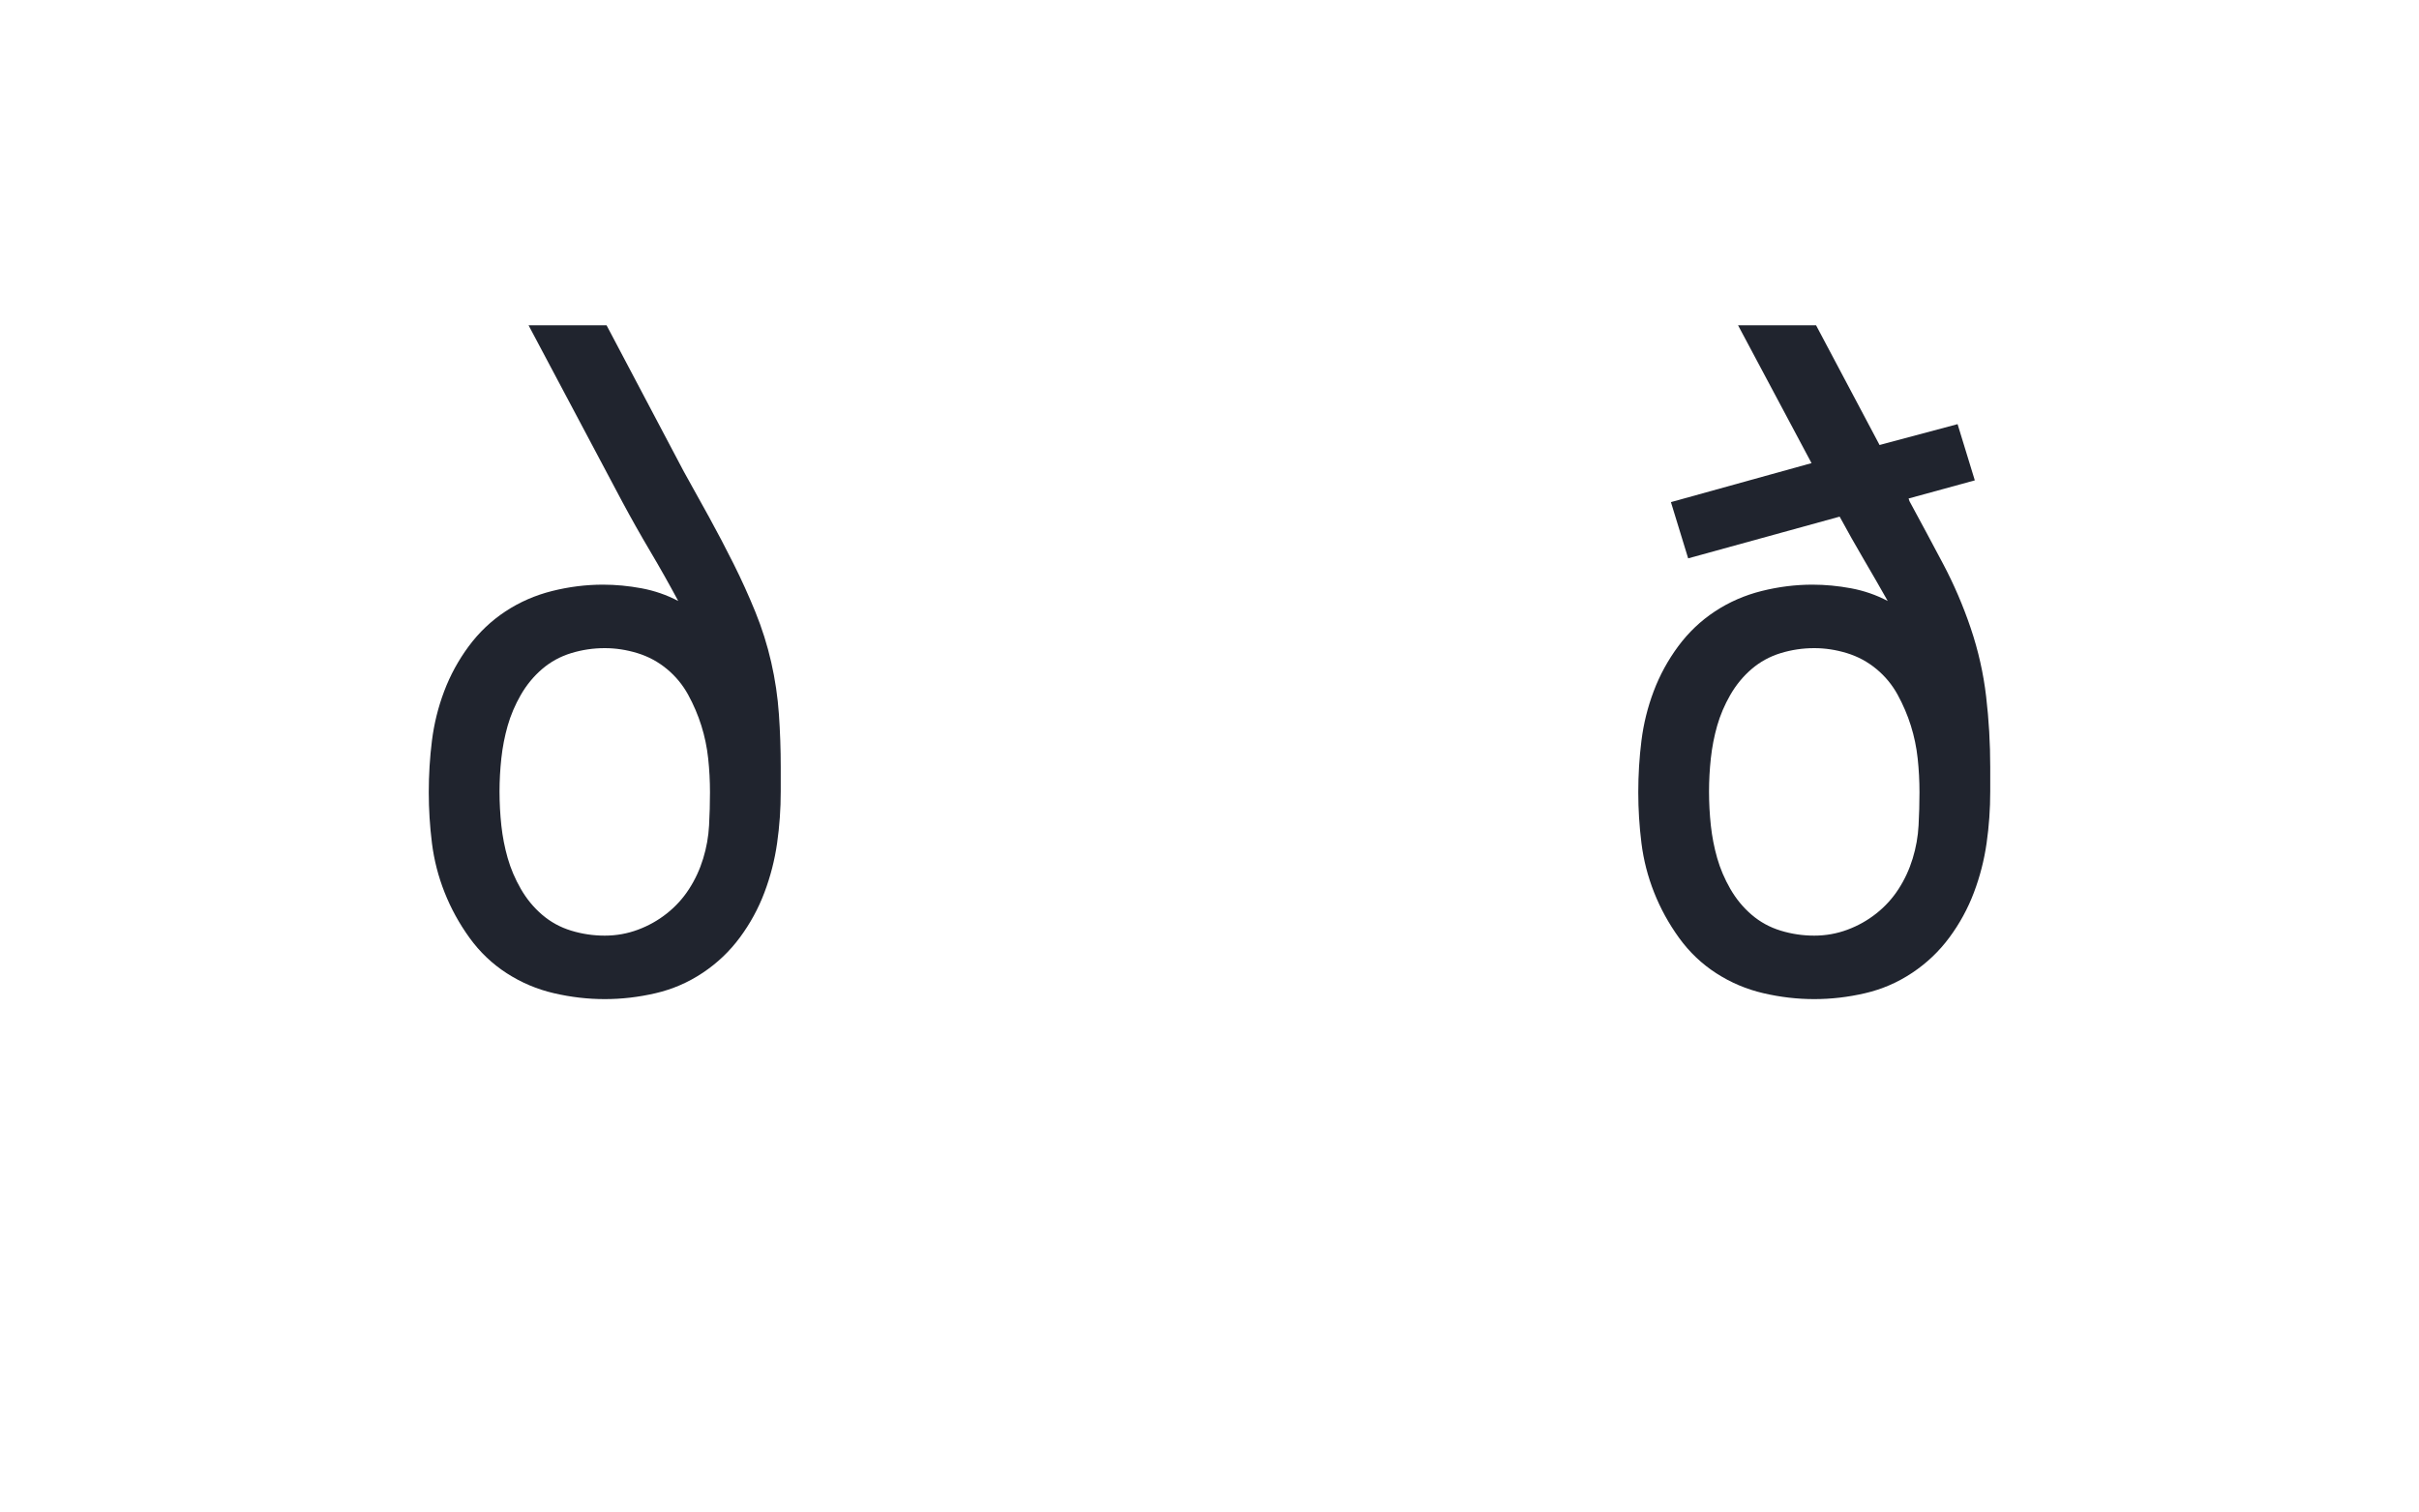
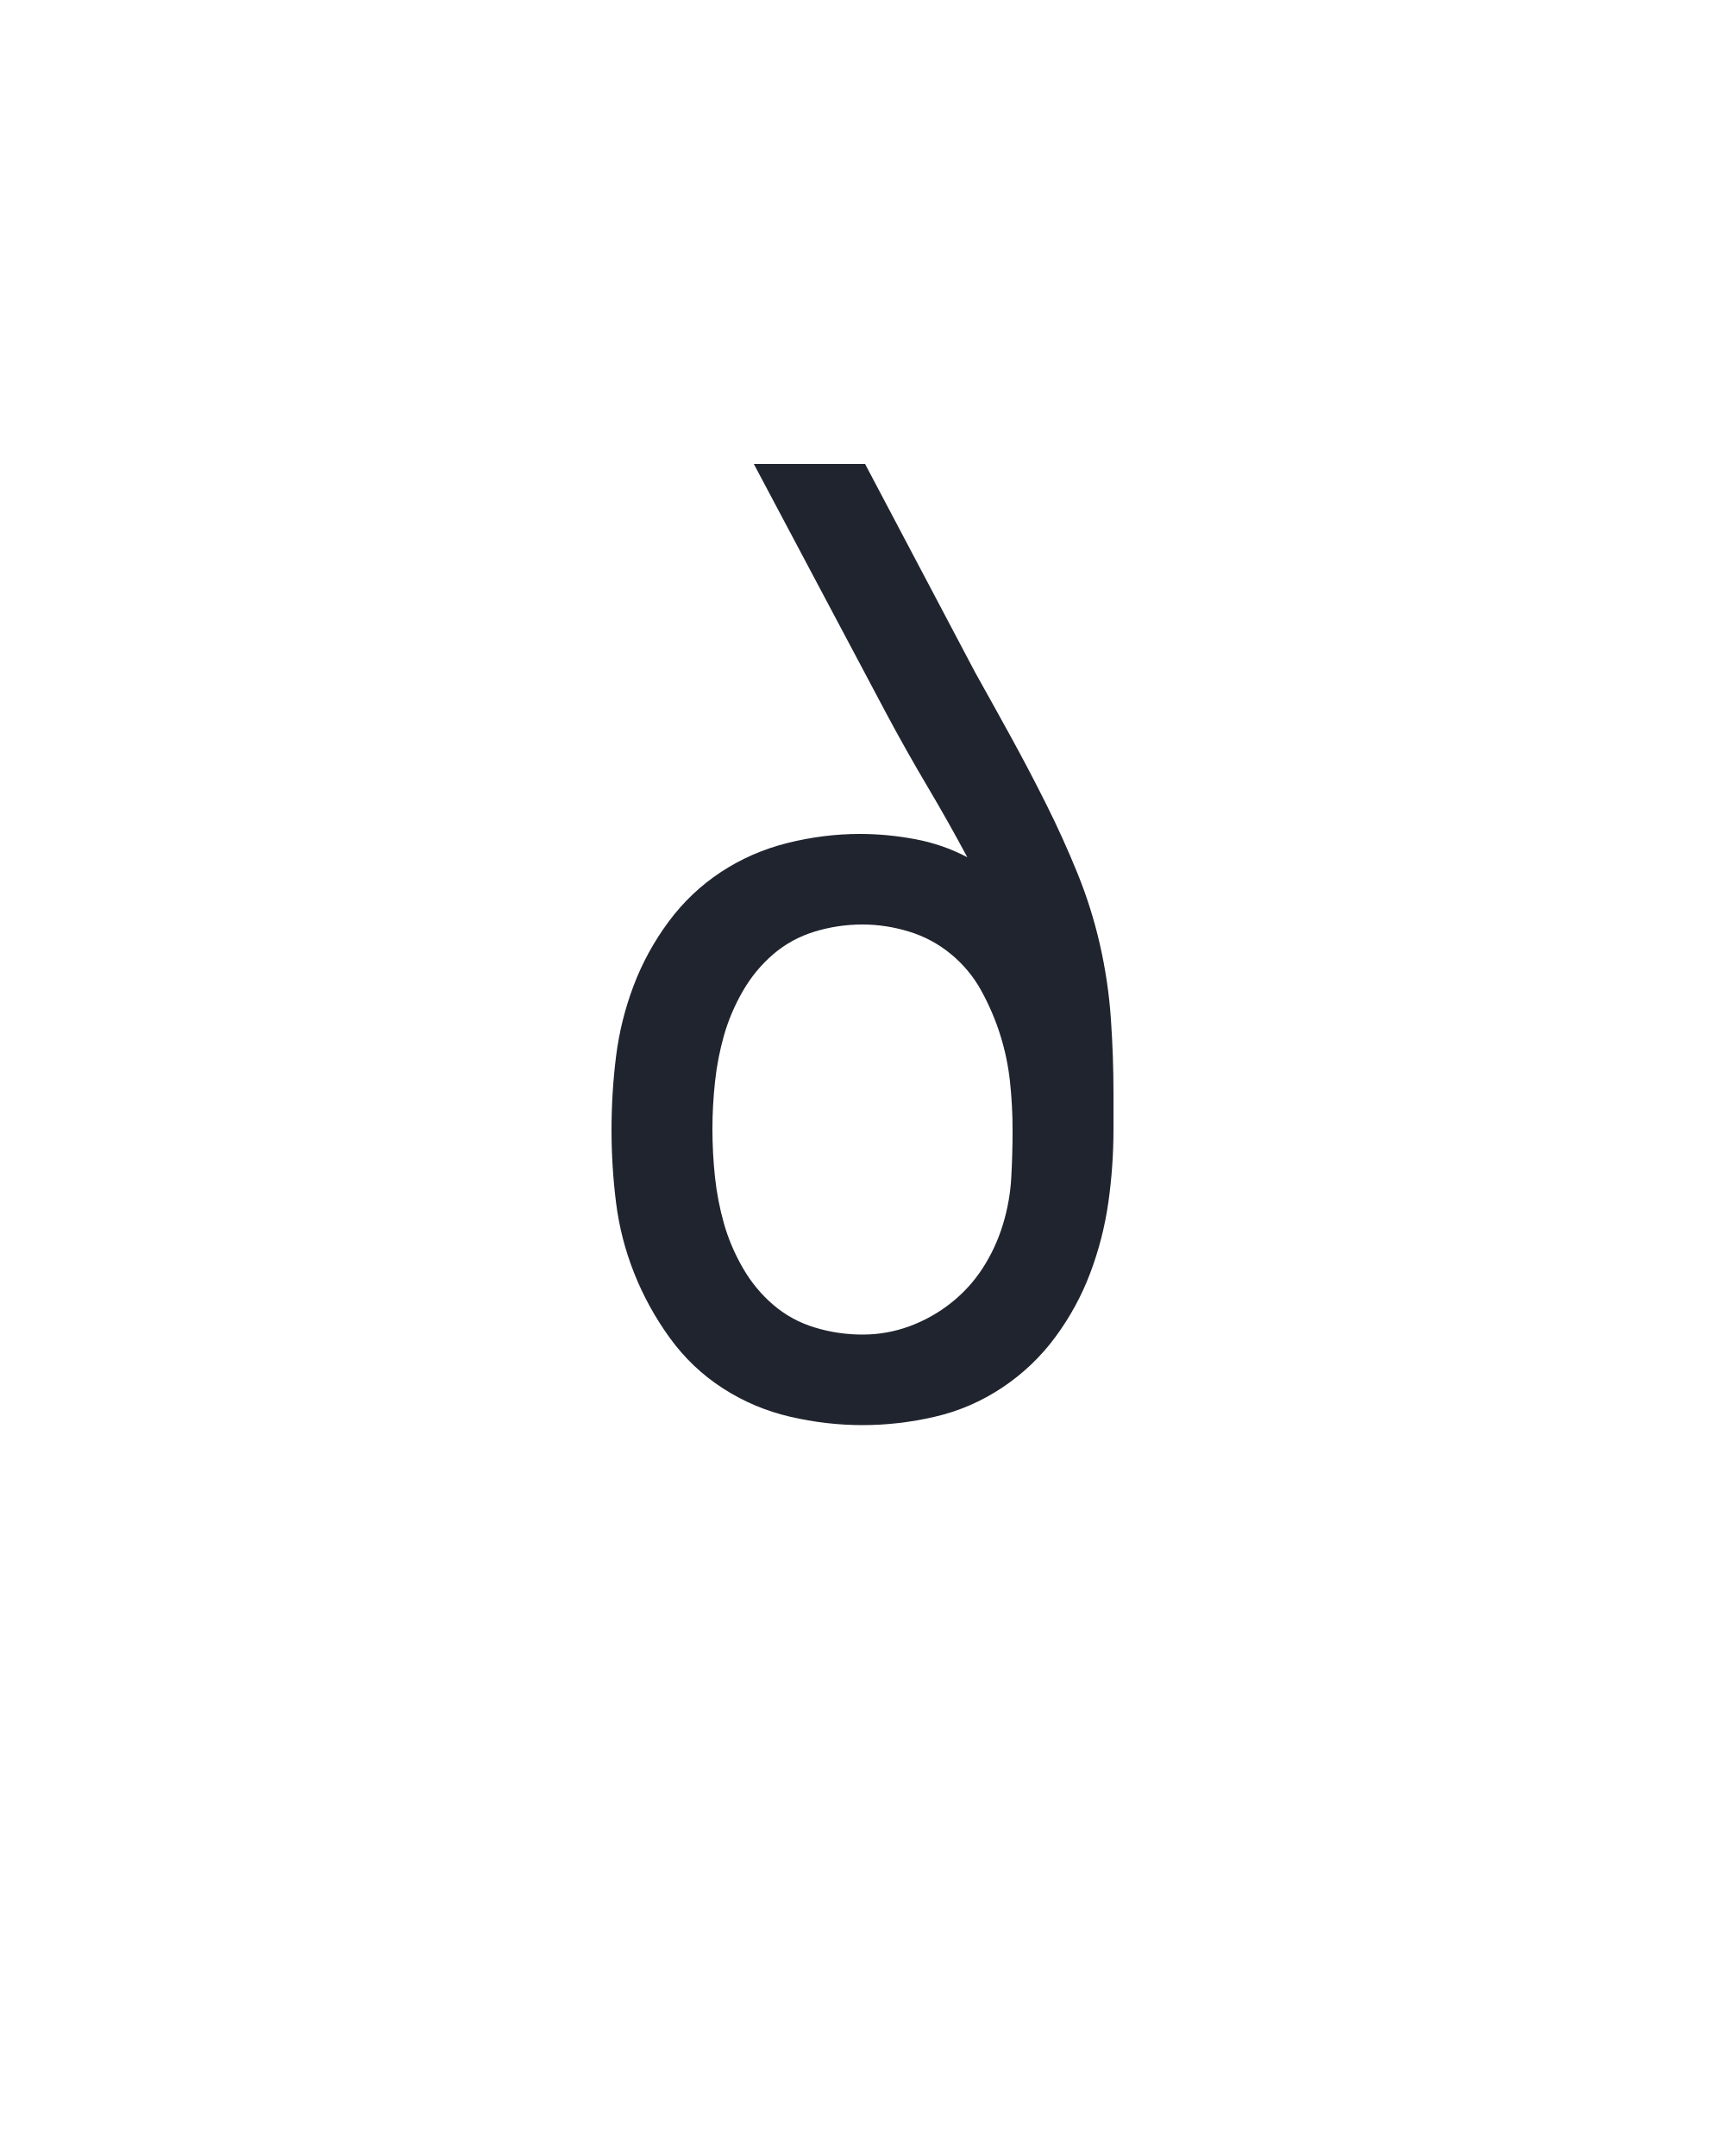
- <svg xmlns="http://www.w3.org/2000/svg" height="160" viewBox="0 0 256 160" width="256">
+ <svg xmlns="http://www.w3.org/2000/svg" height="160" viewBox="0 0 128 160" width="128">
  <defs>
    <path d="M 250 8 Q 222 8 194 1.5 Q 166 -5 142 -20.5 Q 118 -36 101 -59.5 Q 84 -83 73.5 -109.5 Q 63 -136 59.5 -164 Q 56 -192 56 -220 Q 56 -249 59.5 -277 Q 63 -305 73 -331.5 Q 83 -358 100 -381 Q 117 -404 140.5 -419.5 Q 164 -435 192 -442 Q 220 -449 248 -449 Q 269 -449 290.5 -445 Q 312 -441 331 -431 Q 316 -459 300 -486 Q 284 -513 269 -541 L 166 -735 L 252 -735 L 337 -574 Q 351 -549 365 -523.5 Q 379 -498 392 -472 Q 405 -446 416 -419 Q 427 -392 433.5 -363.5 Q 440 -335 442 -306 Q 444 -277 444 -248 L 444 -221 Q 444 -192 440 -164 Q 436 -136 426 -109.5 Q 416 -83 399 -60 Q 382 -37 358 -21 Q 334 -5 306 1.5 Q 278 8 250 8 Z M 250 -62 Q 269 -62 286.5 -68.5 Q 304 -75 318.5 -86.5 Q 333 -98 343 -113.5 Q 353 -129 358.5 -147 Q 364 -165 365 -183.5 Q 366 -202 366 -220 Q 366 -239 364 -257.5 Q 362 -276 356.5 -293.5 Q 351 -311 342 -327.5 Q 333 -344 318.5 -356 Q 304 -368 286 -373.5 Q 268 -379 250 -379 Q 231 -379 213 -373.5 Q 195 -368 181 -356 Q 167 -344 157.5 -327.5 Q 148 -311 143 -293.5 Q 138 -276 136 -257.5 Q 134 -239 134 -221 Q 134 -202 136 -183.5 Q 138 -165 143 -147.5 Q 148 -130 157.5 -113.5 Q 167 -97 181 -85 Q 195 -73 213 -67.5 Q 231 -62 250 -62 Z " id="path1" />
-     <path d="M 250 8 Q 222 8 194 1.5 Q 166 -5 142 -20.5 Q 118 -36 101 -59.5 Q 84 -83 73.5 -109.5 Q 63 -136 59.5 -164 Q 56 -192 56 -220 Q 56 -249 59.5 -277 Q 63 -305 73 -331.5 Q 83 -358 100 -381 Q 117 -404 140.5 -419.5 Q 164 -435 192 -442 Q 220 -449 248 -449 Q 269 -449 290.5 -445 Q 312 -441 331 -431 Q 318 -454 304.5 -477 Q 291 -500 278 -524 L 111 -478 L 92 -540 L 247 -583 L 166 -735 L 252 -735 L 322 -603 L 408 -626 L 427 -564 L 354 -544 L 355 -541 Q 374 -506 392 -472 Q 410 -438 422.5 -401 Q 435 -364 439.5 -325.5 Q 444 -287 444 -248 L 444 -221 Q 444 -192 440 -164 Q 436 -136 426 -109.5 Q 416 -83 399 -60 Q 382 -37 358 -21 Q 334 -5 306 1.5 Q 278 8 250 8 Z M 250 -62 Q 269 -62 286.5 -68.5 Q 304 -75 318.5 -86.5 Q 333 -98 343 -113.5 Q 353 -129 358.5 -147 Q 364 -165 365 -183.5 Q 366 -202 366 -220 Q 366 -239 364 -257.5 Q 362 -276 356.5 -293.5 Q 351 -311 342 -327.5 Q 333 -344 318.5 -356 Q 304 -368 286 -373.5 Q 268 -379 250 -379 Q 231 -379 213 -373.5 Q 195 -368 181 -356 Q 167 -344 157.5 -327.5 Q 148 -311 143 -293.5 Q 138 -276 136 -257.5 Q 134 -239 134 -221 Q 134 -202 136 -183.5 Q 138 -165 143 -147.5 Q 148 -130 157.5 -113.5 Q 167 -97 181 -85 Q 195 -73 213 -67.5 Q 231 -62 250 -62 Z " id="path2" />
  </defs>
  <g>
    <g data-source-text="∂" fill="#20242e" transform="translate(40 104.992) rotate(0) scale(0.09599999)">
      <use href="#path1" transform="translate(0 0)" />
    </g>
-     <g data-source-text="ð" fill="#20242e" transform="translate(168 104.992) rotate(0) scale(0.09599999)">
-       <use href="#path2" transform="translate(0 0)" />
-     </g>
  </g>
</svg>
